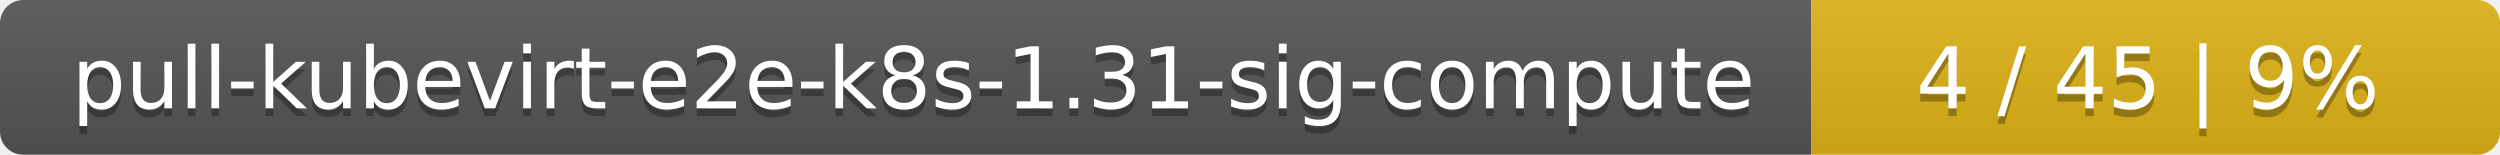
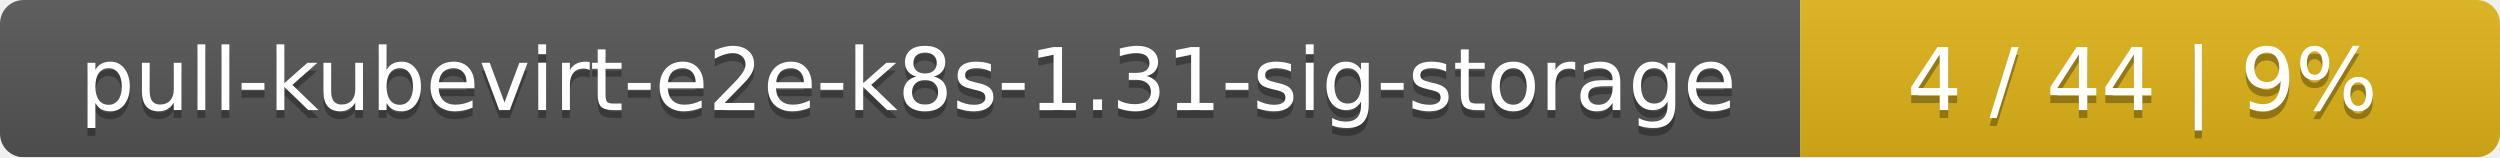
- <svg xmlns="http://www.w3.org/2000/svg" width="323" height="20">
+ <svg xmlns="http://www.w3.org/2000/svg" width="318" height="20">
  <linearGradient id="smooth" x2="0" y2="100%">
    <stop offset="0" stop-color="#bbb" stop-opacity=".1" />
    <stop offset="1" stop-opacity=".1" />
  </linearGradient>
  <mask id="round">
-     <rect width="323" height="20" rx="3" fill="#fff" />
+     <rect width="318" height="20" rx="3" fill="#fff" />
  </mask>
  <g mask="url(#round)">
-     <rect width="234" height="20" fill="#555" />
-     <rect x="234" width="89" height="20" fill="#dfb317" />
-     <rect width="323" height="20" fill="url(#smooth)" />
+     <rect width="229" height="20" fill="#555" />
+     <rect x="229" width="89" height="20" fill="#dfb317" />
+     <rect width="318" height="20" fill="url(#smooth)" />
  </g>
  <g fill="#fff" text-anchor="middle" font-family="DejaVu Sans,Verdana,Geneva,sans-serif" font-size="11">
-     <text x="118" y="15" fill="#010101" fill-opacity=".3">pull-kubevirt-e2e-k8s-1.31-sig-compute</text>
-     <text x="118" y="14">pull-kubevirt-e2e-k8s-1.31-sig-compute</text>
-     <text x="277.5" y="15" fill="#010101" fill-opacity=".3">4 / 45    |    9%</text>
-     <text x="277.5" y="14">4 / 45    |    9%</text>
+     <text x="115.5" y="15" fill="#010101" fill-opacity=".3">pull-kubevirt-e2e-k8s-1.31-sig-storage</text>
+     <text x="115.5" y="14">pull-kubevirt-e2e-k8s-1.31-sig-storage</text>
+     <text x="272.5" y="15" fill="#010101" fill-opacity=".3">4 / 44    |    9%</text>
+     <text x="272.5" y="14">4 / 44    |    9%</text>
  </g>
</svg>
